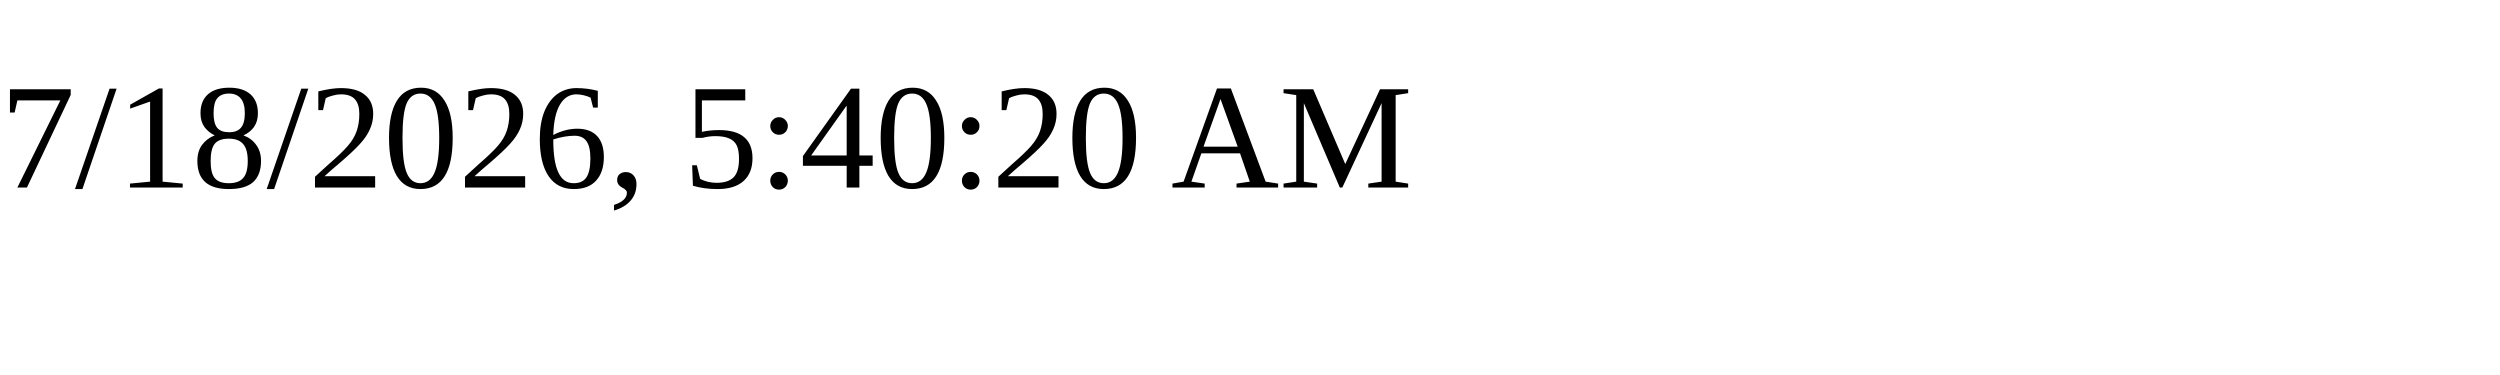
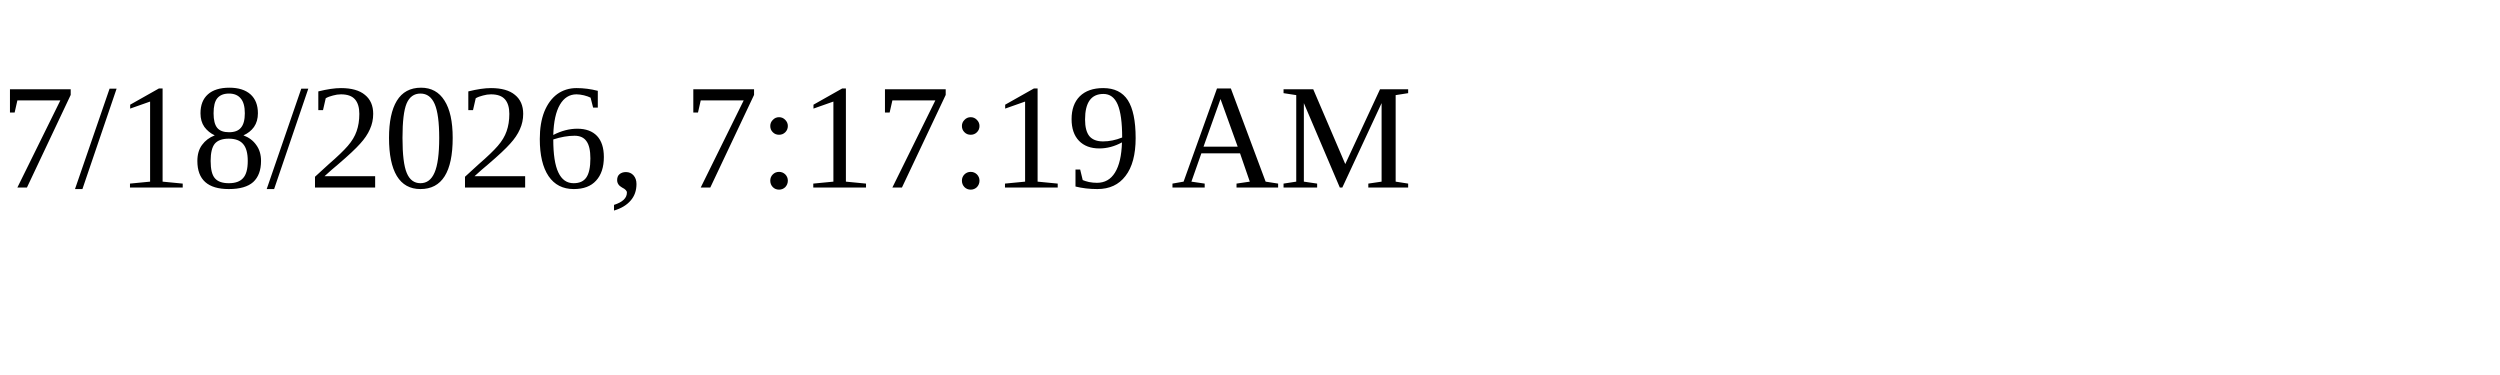
<svg xmlns="http://www.w3.org/2000/svg" height="30" width="200">
-   <text x="0" y="15">7/18/2026, 5:40:20 AM</text>
+   <text x="0" y="15">7/18/2026, 7:17:19 AM</text>
</svg>
